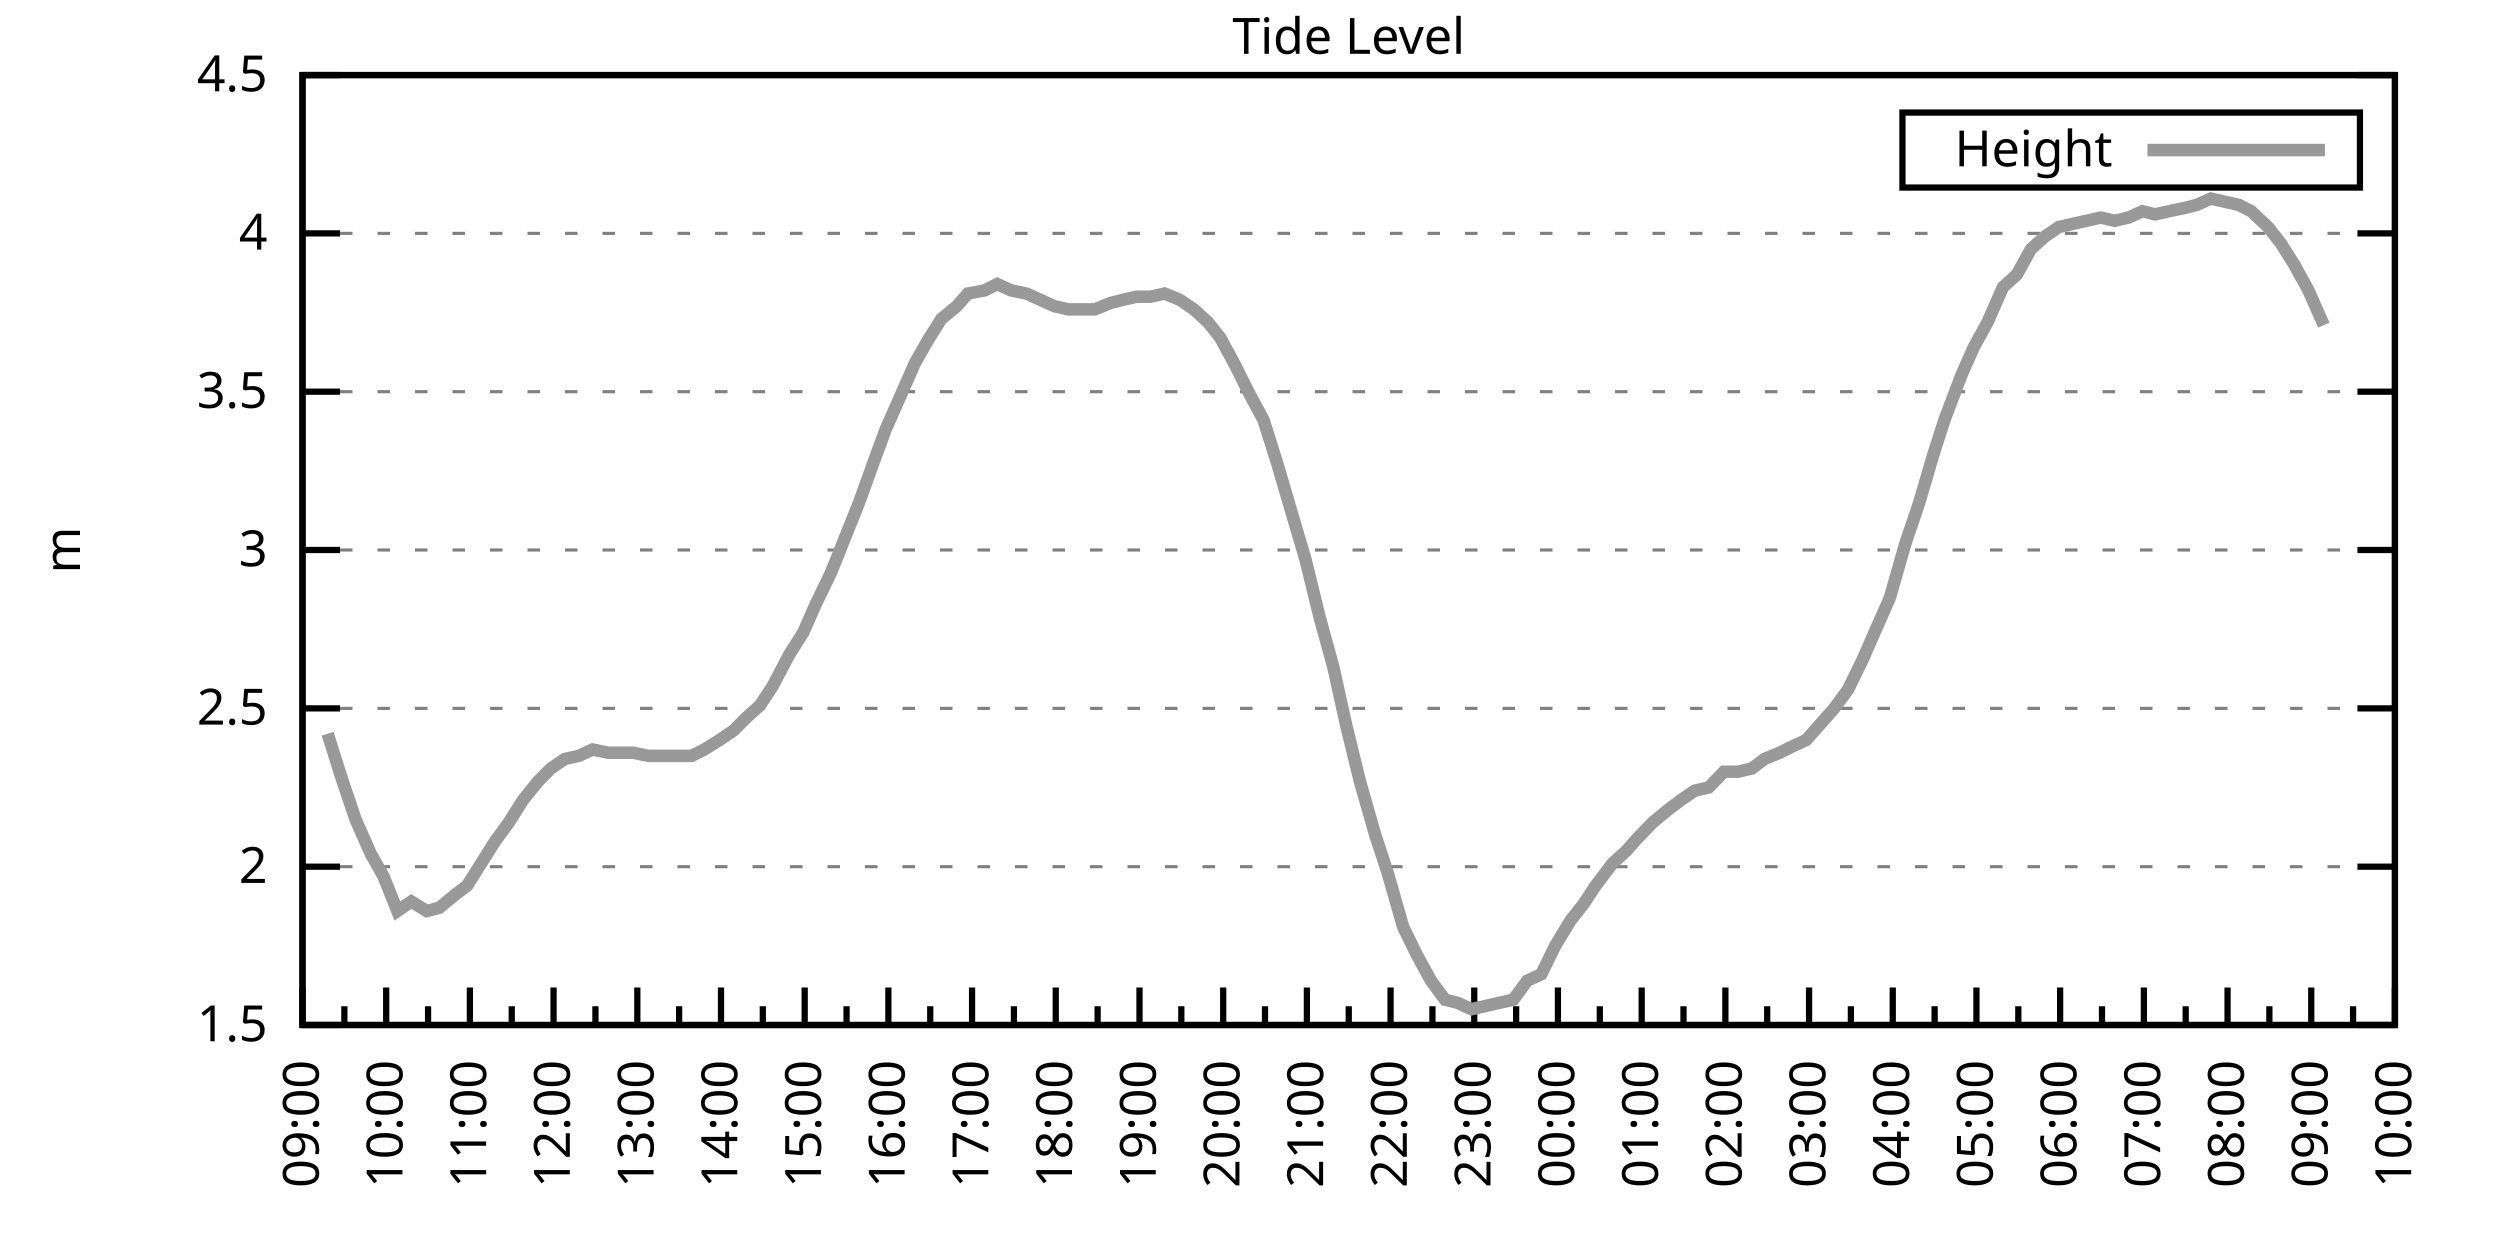
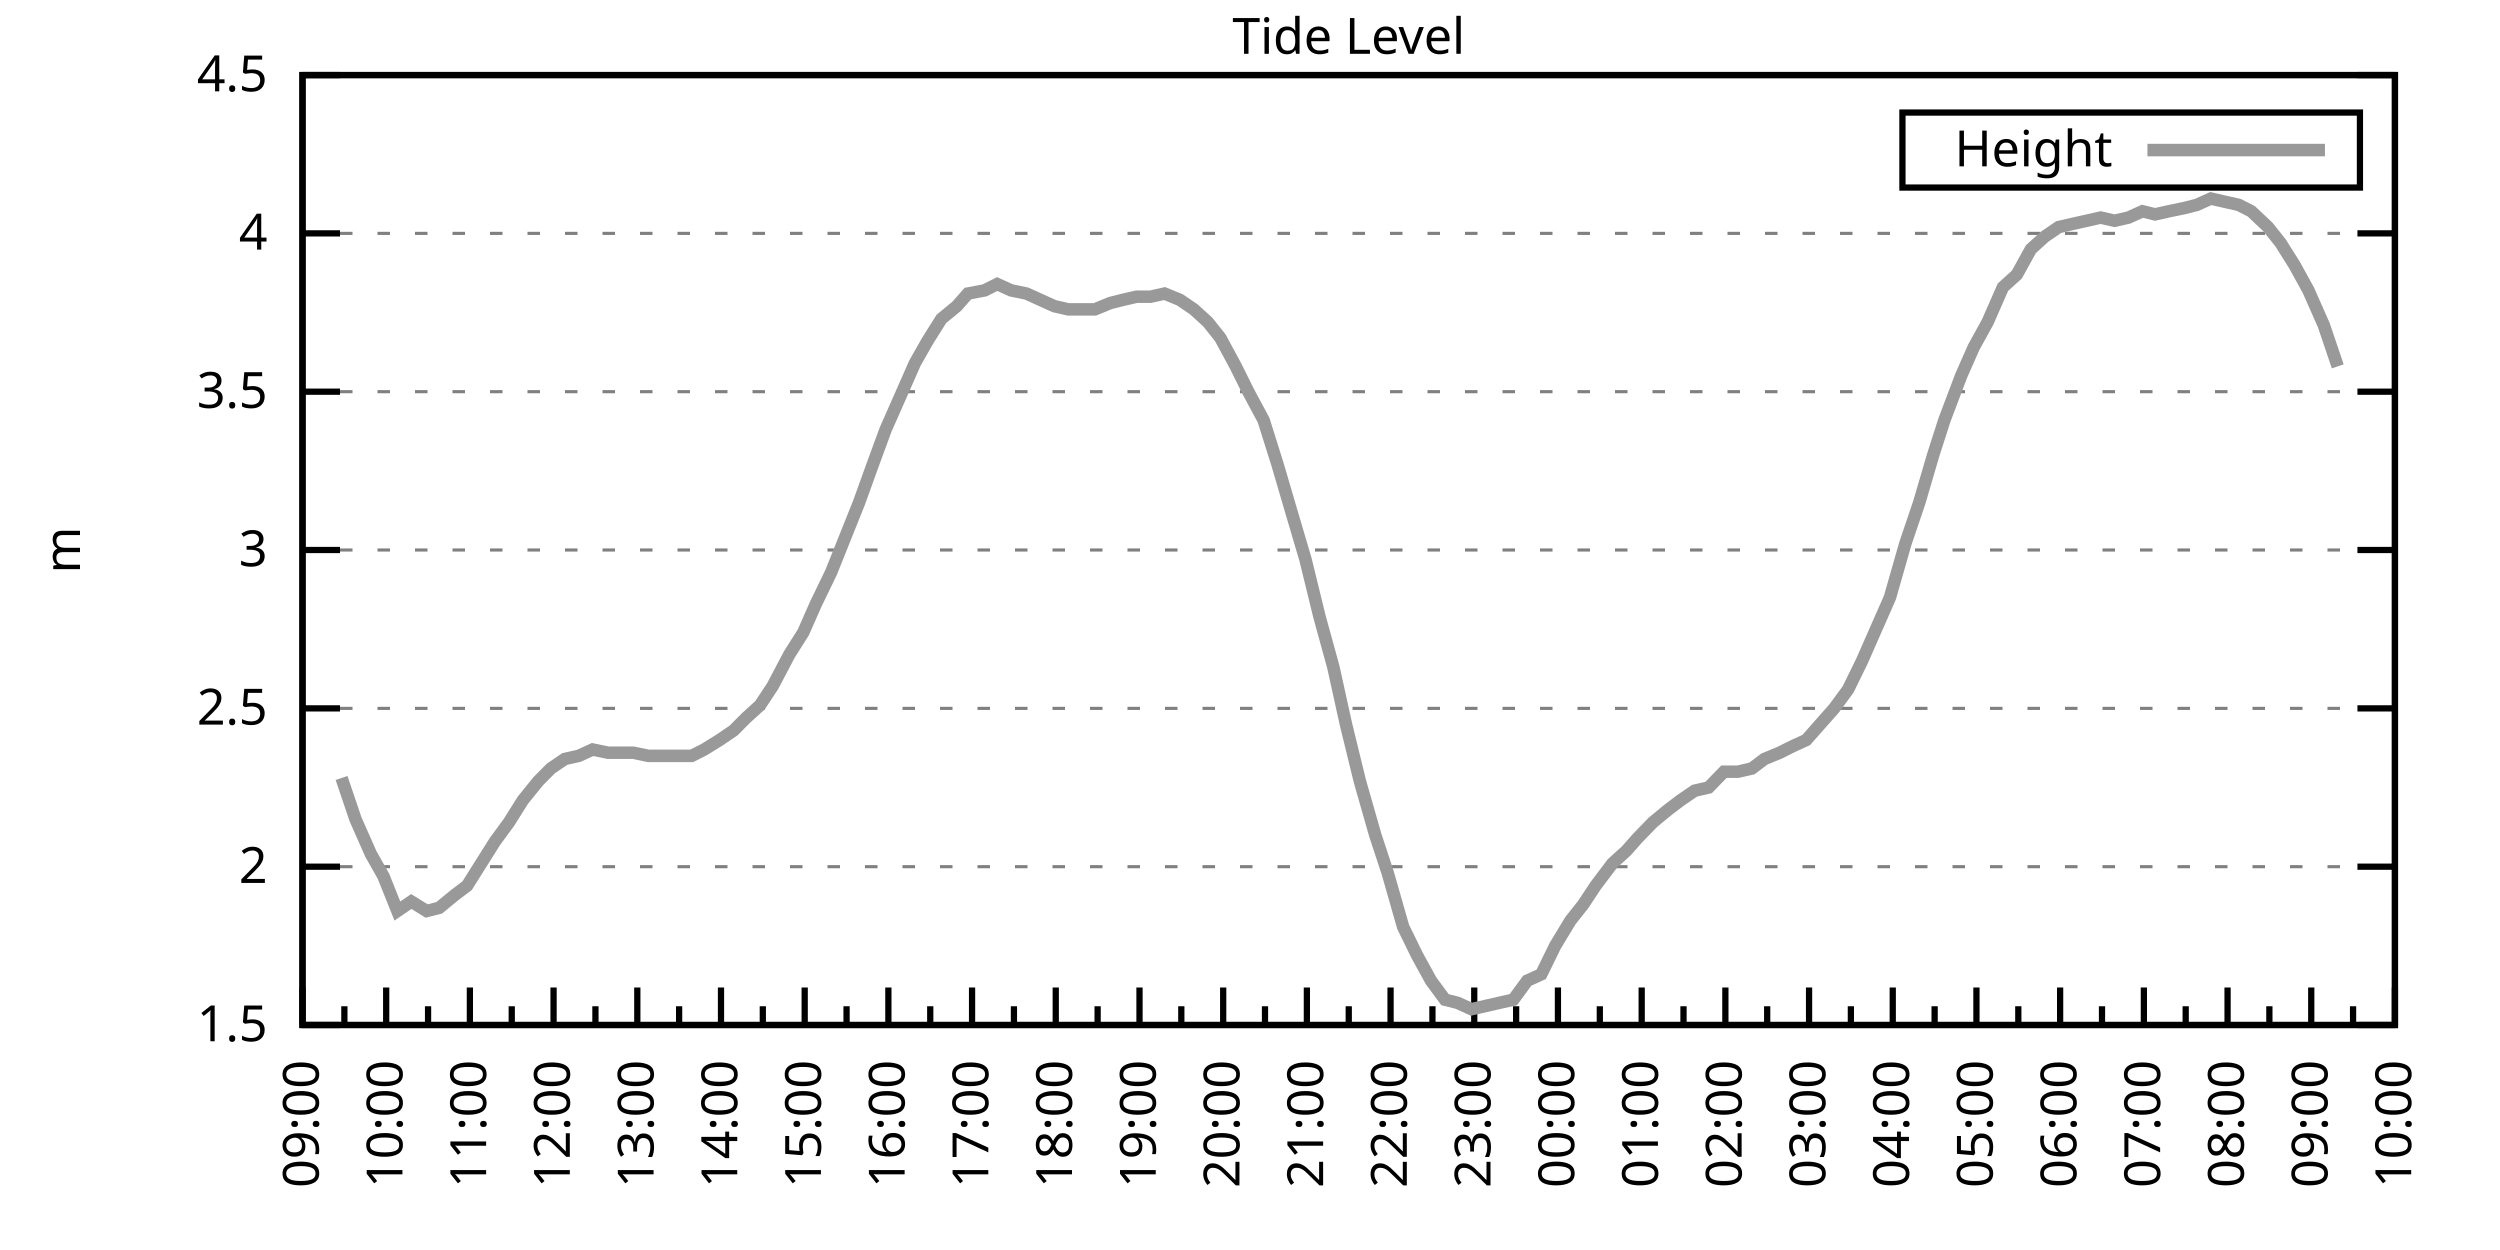
<svg xmlns="http://www.w3.org/2000/svg" xmlns:xlink="http://www.w3.org/1999/xlink" width="400" height="200" viewBox="0 0 400 200">
  <g id="gnuplot_canvas">
    <rect x="0" y="0" width="400" height="200" fill="none" />
    <defs>
      <circle id="gpDot" r="0.5" stroke-width="0.5" stroke="currentColor" />
      <path id="gpPt0" stroke-width="0.333" stroke="currentColor" d="M-1,0 h2 M0,-1 v2" />
      <path id="gpPt1" stroke-width="0.333" stroke="currentColor" d="M-1,-1 L1,1 M1,-1 L-1,1" />
      <path id="gpPt2" stroke-width="0.333" stroke="currentColor" d="M-1,0 L1,0 M0,-1 L0,1 M-1,-1 L1,1 M-1,1 L1,-1" />
      <rect id="gpPt3" stroke-width="0.333" stroke="currentColor" x="-1" y="-1" width="2" height="2" />
      <rect id="gpPt4" stroke-width="0.333" stroke="currentColor" fill="currentColor" x="-1" y="-1" width="2" height="2" />
      <circle id="gpPt5" stroke-width="0.333" stroke="currentColor" cx="0" cy="0" r="1" />
      <use xlink:href="#gpPt5" id="gpPt6" fill="currentColor" stroke="none" />
      <path id="gpPt7" stroke-width="0.333" stroke="currentColor" d="M0,-1.33 L-1.33,0.67 L1.33,0.67 z" />
      <use xlink:href="#gpPt7" id="gpPt8" fill="currentColor" stroke="none" />
      <use xlink:href="#gpPt7" id="gpPt9" stroke="currentColor" transform="rotate(180)" />
      <use xlink:href="#gpPt9" id="gpPt10" fill="currentColor" stroke="none" />
      <use xlink:href="#gpPt3" id="gpPt11" stroke="currentColor" transform="rotate(45)" />
      <use xlink:href="#gpPt11" id="gpPt12" fill="currentColor" stroke="none" />
      <path id="gpPt13" stroke-width="0.333" stroke="currentColor" d="M0,1.330 L1.265,0.411 L0.782,-1.067 L-0.782,-1.076 L-1.265,0.411 z" />
      <use xlink:href="#gpPt13" id="gpPt14" fill="currentColor" stroke="none" />
      <filter id="textbox" filterUnits="objectBoundingBox" x="0" y="0" height="1" width="1">
        <feFlood flood-color="white" flood-opacity="1" result="bgnd" />
        <feComposite in="SourceGraphic" in2="bgnd" operator="atop" />
      </filter>
      <filter id="greybox" filterUnits="objectBoundingBox" x="0" y="0" height="1" width="1">
        <feFlood flood-color="lightgrey" flood-opacity="1" result="grey" />
        <feComposite in="SourceGraphic" in2="grey" operator="atop" />
      </filter>
    </defs>
    <g fill="none" color="white" stroke="currentColor" stroke-width="1.00" stroke-linecap="butt" stroke-linejoin="miter">
</g>
    <g fill="none" color="black" stroke="currentColor" stroke-width="1.00" stroke-linecap="butt" stroke-linejoin="miter">
      <g stroke="none" shape-rendering="crispEdges">
        <polygon fill="rgb(255, 255, 255)" points="48.40,164.00 383.18,164.00 383.18,12.02 48.40,12.02 " />
      </g>
    </g>
    <g fill="none" color="black" stroke="currentColor" stroke-width="1.00" stroke-linecap="butt" stroke-linejoin="miter">
</g>
    <g fill="none" color="black" stroke="black" stroke-width="0.50" stroke-linecap="butt" stroke-linejoin="miter">
</g>
    <g fill="none" color="gray" stroke="currentColor" stroke-width="0.50" stroke-linecap="butt" stroke-linejoin="miter">
      <path stroke="gray" stroke-dasharray="2,4" class="gridline" d="M48.40,164.00 L383.19,164.00  " />
    </g>
    <g fill="none" color="gray" stroke="gray" stroke-width="1.00" stroke-linecap="butt" stroke-linejoin="miter">
</g>
    <g fill="none" color="black" stroke="currentColor" stroke-width="1.00" stroke-linecap="butt" stroke-linejoin="miter">
      <path stroke="black" d="M48.40,164.00 L54.40,164.00 M383.19,164.00 L377.19,164.00  " />
      <g transform="translate(42.80,166.60)" stroke="none" fill="black" font-family="Sans" font-size="8.00" text-anchor="end">
        <text>
          <tspan font-family="Sans"> 1.5</tspan>
        </text>
      </g>
    </g>
    <g fill="none" color="black" stroke="currentColor" stroke-width="1.00" stroke-linecap="butt" stroke-linejoin="miter">
</g>
    <g fill="none" color="black" stroke="black" stroke-width="0.50" stroke-linecap="butt" stroke-linejoin="miter">
</g>
    <g fill="none" color="gray" stroke="currentColor" stroke-width="0.50" stroke-linecap="butt" stroke-linejoin="miter">
      <path stroke="gray" stroke-dasharray="2,4" class="gridline" d="M48.40,138.67 L383.19,138.67  " />
    </g>
    <g fill="none" color="gray" stroke="gray" stroke-width="1.00" stroke-linecap="butt" stroke-linejoin="miter">
</g>
    <g fill="none" color="black" stroke="currentColor" stroke-width="1.00" stroke-linecap="butt" stroke-linejoin="miter">
      <path stroke="black" d="M48.40,138.67 L54.40,138.67 M383.19,138.67 L377.19,138.67  " />
      <g transform="translate(42.80,141.27)" stroke="none" fill="black" font-family="Sans" font-size="8.00" text-anchor="end">
        <text>
          <tspan font-family="Sans"> 2</tspan>
        </text>
      </g>
    </g>
    <g fill="none" color="black" stroke="currentColor" stroke-width="1.00" stroke-linecap="butt" stroke-linejoin="miter">
</g>
    <g fill="none" color="black" stroke="black" stroke-width="0.50" stroke-linecap="butt" stroke-linejoin="miter">
</g>
    <g fill="none" color="gray" stroke="currentColor" stroke-width="0.50" stroke-linecap="butt" stroke-linejoin="miter">
      <path stroke="gray" stroke-dasharray="2,4" class="gridline" d="M48.40,113.34 L383.19,113.34  " />
    </g>
    <g fill="none" color="gray" stroke="gray" stroke-width="1.00" stroke-linecap="butt" stroke-linejoin="miter">
</g>
    <g fill="none" color="black" stroke="currentColor" stroke-width="1.00" stroke-linecap="butt" stroke-linejoin="miter">
      <path stroke="black" d="M48.40,113.34 L54.40,113.34 M383.19,113.34 L377.19,113.34  " />
      <g transform="translate(42.80,115.94)" stroke="none" fill="black" font-family="Sans" font-size="8.00" text-anchor="end">
        <text>
          <tspan font-family="Sans"> 2.5</tspan>
        </text>
      </g>
    </g>
    <g fill="none" color="black" stroke="currentColor" stroke-width="1.00" stroke-linecap="butt" stroke-linejoin="miter">
</g>
    <g fill="none" color="black" stroke="black" stroke-width="0.50" stroke-linecap="butt" stroke-linejoin="miter">
</g>
    <g fill="none" color="gray" stroke="currentColor" stroke-width="0.50" stroke-linecap="butt" stroke-linejoin="miter">
      <path stroke="gray" stroke-dasharray="2,4" class="gridline" d="M48.40,88.00 L383.19,88.00  " />
    </g>
    <g fill="none" color="gray" stroke="gray" stroke-width="1.00" stroke-linecap="butt" stroke-linejoin="miter">
</g>
    <g fill="none" color="black" stroke="currentColor" stroke-width="1.00" stroke-linecap="butt" stroke-linejoin="miter">
      <path stroke="black" d="M48.40,88.00 L54.40,88.00 M383.19,88.00 L377.19,88.00  " />
      <g transform="translate(42.80,90.60)" stroke="none" fill="black" font-family="Sans" font-size="8.00" text-anchor="end">
        <text>
          <tspan font-family="Sans"> 3</tspan>
        </text>
      </g>
    </g>
    <g fill="none" color="black" stroke="currentColor" stroke-width="1.00" stroke-linecap="butt" stroke-linejoin="miter">
</g>
    <g fill="none" color="black" stroke="black" stroke-width="0.50" stroke-linecap="butt" stroke-linejoin="miter">
</g>
    <g fill="none" color="gray" stroke="currentColor" stroke-width="0.50" stroke-linecap="butt" stroke-linejoin="miter">
      <path stroke="gray" stroke-dasharray="2,4" class="gridline" d="M48.40,62.67 L383.19,62.67  " />
    </g>
    <g fill="none" color="gray" stroke="gray" stroke-width="1.00" stroke-linecap="butt" stroke-linejoin="miter">
</g>
    <g fill="none" color="black" stroke="currentColor" stroke-width="1.00" stroke-linecap="butt" stroke-linejoin="miter">
      <path stroke="black" d="M48.40,62.67 L54.40,62.67 M383.19,62.67 L377.19,62.67  " />
      <g transform="translate(42.80,65.27)" stroke="none" fill="black" font-family="Sans" font-size="8.00" text-anchor="end">
        <text>
          <tspan font-family="Sans"> 3.5</tspan>
        </text>
      </g>
    </g>
    <g fill="none" color="black" stroke="currentColor" stroke-width="1.00" stroke-linecap="butt" stroke-linejoin="miter">
</g>
    <g fill="none" color="black" stroke="black" stroke-width="0.50" stroke-linecap="butt" stroke-linejoin="miter">
</g>
    <g fill="none" color="gray" stroke="currentColor" stroke-width="0.50" stroke-linecap="butt" stroke-linejoin="miter">
      <path stroke="gray" stroke-dasharray="2,4" class="gridline" d="M48.40,37.34 L383.19,37.34  " />
    </g>
    <g fill="none" color="gray" stroke="gray" stroke-width="1.00" stroke-linecap="butt" stroke-linejoin="miter">
</g>
    <g fill="none" color="black" stroke="currentColor" stroke-width="1.00" stroke-linecap="butt" stroke-linejoin="miter">
      <path stroke="black" d="M48.40,37.34 L54.40,37.34 M383.19,37.34 L377.19,37.34  " />
      <g transform="translate(42.80,39.94)" stroke="none" fill="black" font-family="Sans" font-size="8.00" text-anchor="end">
        <text>
          <tspan font-family="Sans"> 4</tspan>
        </text>
      </g>
    </g>
    <g fill="none" color="black" stroke="currentColor" stroke-width="1.00" stroke-linecap="butt" stroke-linejoin="miter">
</g>
    <g fill="none" color="black" stroke="black" stroke-width="0.50" stroke-linecap="butt" stroke-linejoin="miter">
</g>
    <g fill="none" color="gray" stroke="currentColor" stroke-width="0.50" stroke-linecap="butt" stroke-linejoin="miter">
      <path stroke="gray" stroke-dasharray="2,4" class="gridline" d="M48.40,12.01 L383.19,12.01  " />
    </g>
    <g fill="none" color="gray" stroke="gray" stroke-width="1.00" stroke-linecap="butt" stroke-linejoin="miter">
</g>
    <g fill="none" color="black" stroke="currentColor" stroke-width="1.00" stroke-linecap="butt" stroke-linejoin="miter">
      <path stroke="black" d="M48.40,12.01 L54.40,12.01 M383.19,12.01 L377.19,12.01  " />
      <g transform="translate(42.80,14.61)" stroke="none" fill="black" font-family="Sans" font-size="8.00" text-anchor="end">
        <text>
          <tspan font-family="Sans"> 4.5</tspan>
        </text>
      </g>
    </g>
    <g fill="none" color="black" stroke="currentColor" stroke-width="1.00" stroke-linecap="butt" stroke-linejoin="miter">
      <path stroke="black" d="M48.40,164.00 L48.40,158.00  " />
      <g transform="translate(51.00,169.60) rotate(270)" stroke="none" fill="black" font-family="Sans" font-size="8.00" text-anchor="end">
        <text>
          <tspan font-family="Sans">09:00</tspan>
        </text>
      </g>
    </g>
    <g fill="none" color="black" stroke="currentColor" stroke-width="1.00" stroke-linecap="butt" stroke-linejoin="miter">
      <path stroke="black" d="M55.10,164.00 L55.10,161.00 M61.79,164.00 L61.79,158.00  " />
      <g transform="translate(64.39,169.60) rotate(270)" stroke="none" fill="black" font-family="Sans" font-size="8.00" text-anchor="end">
        <text>
          <tspan font-family="Sans">10:00</tspan>
        </text>
      </g>
    </g>
    <g fill="none" color="black" stroke="currentColor" stroke-width="1.00" stroke-linecap="butt" stroke-linejoin="miter">
      <path stroke="black" d="M68.49,164.00 L68.49,161.00 M75.18,164.00 L75.18,158.00  " />
      <g transform="translate(77.78,169.60) rotate(270)" stroke="none" fill="black" font-family="Sans" font-size="8.00" text-anchor="end">
        <text>
          <tspan font-family="Sans">11:00</tspan>
        </text>
      </g>
    </g>
    <g fill="none" color="black" stroke="currentColor" stroke-width="1.00" stroke-linecap="butt" stroke-linejoin="miter">
      <path stroke="black" d="M81.88,164.00 L81.88,161.00 M88.57,164.00 L88.57,158.00  " />
      <g transform="translate(91.17,169.60) rotate(270)" stroke="none" fill="black" font-family="Sans" font-size="8.00" text-anchor="end">
        <text>
          <tspan font-family="Sans">12:00</tspan>
        </text>
      </g>
    </g>
    <g fill="none" color="black" stroke="currentColor" stroke-width="1.00" stroke-linecap="butt" stroke-linejoin="miter">
      <path stroke="black" d="M95.27,164.00 L95.27,161.00 M101.97,164.00 L101.97,158.00  " />
      <g transform="translate(104.57,169.60) rotate(270)" stroke="none" fill="black" font-family="Sans" font-size="8.00" text-anchor="end">
        <text>
          <tspan font-family="Sans">13:00</tspan>
        </text>
      </g>
    </g>
    <g fill="none" color="black" stroke="currentColor" stroke-width="1.00" stroke-linecap="butt" stroke-linejoin="miter">
      <path stroke="black" d="M108.66,164.00 L108.66,161.00 M115.36,164.00 L115.36,158.00  " />
      <g transform="translate(117.96,169.60) rotate(270)" stroke="none" fill="black" font-family="Sans" font-size="8.00" text-anchor="end">
        <text>
          <tspan font-family="Sans">14:00</tspan>
        </text>
      </g>
    </g>
    <g fill="none" color="black" stroke="currentColor" stroke-width="1.00" stroke-linecap="butt" stroke-linejoin="miter">
      <path stroke="black" d="M122.05,164.00 L122.05,161.00 M128.75,164.00 L128.75,158.00  " />
      <g transform="translate(131.35,169.60) rotate(270)" stroke="none" fill="black" font-family="Sans" font-size="8.00" text-anchor="end">
        <text>
          <tspan font-family="Sans">15:00</tspan>
        </text>
      </g>
    </g>
    <g fill="none" color="black" stroke="currentColor" stroke-width="1.00" stroke-linecap="butt" stroke-linejoin="miter">
      <path stroke="black" d="M135.45,164.00 L135.45,161.00 M142.14,164.00 L142.14,158.00  " />
      <g transform="translate(144.74,169.60) rotate(270)" stroke="none" fill="black" font-family="Sans" font-size="8.00" text-anchor="end">
        <text>
          <tspan font-family="Sans">16:00</tspan>
        </text>
      </g>
    </g>
    <g fill="none" color="black" stroke="currentColor" stroke-width="1.00" stroke-linecap="butt" stroke-linejoin="miter">
      <path stroke="black" d="M148.84,164.00 L148.84,161.00 M155.53,164.00 L155.53,158.00  " />
      <g transform="translate(158.13,169.60) rotate(270)" stroke="none" fill="black" font-family="Sans" font-size="8.00" text-anchor="end">
        <text>
          <tspan font-family="Sans">17:00</tspan>
        </text>
      </g>
    </g>
    <g fill="none" color="black" stroke="currentColor" stroke-width="1.00" stroke-linecap="butt" stroke-linejoin="miter">
      <path stroke="black" d="M162.23,164.00 L162.23,161.00 M168.92,164.00 L168.92,158.00  " />
      <g transform="translate(171.52,169.60) rotate(270)" stroke="none" fill="black" font-family="Sans" font-size="8.00" text-anchor="end">
        <text>
          <tspan font-family="Sans">18:00</tspan>
        </text>
      </g>
    </g>
    <g fill="none" color="black" stroke="currentColor" stroke-width="1.00" stroke-linecap="butt" stroke-linejoin="miter">
      <path stroke="black" d="M175.62,164.00 L175.62,161.00 M182.32,164.00 L182.32,158.00  " />
      <g transform="translate(184.92,169.60) rotate(270)" stroke="none" fill="black" font-family="Sans" font-size="8.00" text-anchor="end">
        <text>
          <tspan font-family="Sans">19:00</tspan>
        </text>
      </g>
    </g>
    <g fill="none" color="black" stroke="currentColor" stroke-width="1.00" stroke-linecap="butt" stroke-linejoin="miter">
      <path stroke="black" d="M189.01,164.00 L189.01,161.00 M195.71,164.00 L195.71,158.00  " />
      <g transform="translate(198.31,169.60) rotate(270)" stroke="none" fill="black" font-family="Sans" font-size="8.00" text-anchor="end">
        <text>
          <tspan font-family="Sans">20:00</tspan>
        </text>
      </g>
    </g>
    <g fill="none" color="black" stroke="currentColor" stroke-width="1.00" stroke-linecap="butt" stroke-linejoin="miter">
      <path stroke="black" d="M202.40,164.00 L202.40,161.00 M209.10,164.00 L209.10,158.00  " />
      <g transform="translate(211.70,169.60) rotate(270)" stroke="none" fill="black" font-family="Sans" font-size="8.00" text-anchor="end">
        <text>
          <tspan font-family="Sans">21:00</tspan>
        </text>
      </g>
    </g>
    <g fill="none" color="black" stroke="currentColor" stroke-width="1.00" stroke-linecap="butt" stroke-linejoin="miter">
      <path stroke="black" d="M215.80,164.00 L215.80,161.00 M222.49,164.00 L222.49,158.00  " />
      <g transform="translate(225.09,169.60) rotate(270)" stroke="none" fill="black" font-family="Sans" font-size="8.00" text-anchor="end">
        <text>
          <tspan font-family="Sans">22:00</tspan>
        </text>
      </g>
    </g>
    <g fill="none" color="black" stroke="currentColor" stroke-width="1.00" stroke-linecap="butt" stroke-linejoin="miter">
      <path stroke="black" d="M229.19,164.00 L229.19,161.00 M235.88,164.00 L235.88,158.00  " />
      <g transform="translate(238.48,169.60) rotate(270)" stroke="none" fill="black" font-family="Sans" font-size="8.00" text-anchor="end">
        <text>
          <tspan font-family="Sans">23:00</tspan>
        </text>
      </g>
    </g>
    <g fill="none" color="black" stroke="currentColor" stroke-width="1.00" stroke-linecap="butt" stroke-linejoin="miter">
      <path stroke="black" d="M242.58,164.00 L242.58,161.00 M249.27,164.00 L249.27,158.00  " />
      <g transform="translate(251.87,169.60) rotate(270)" stroke="none" fill="black" font-family="Sans" font-size="8.00" text-anchor="end">
        <text>
          <tspan font-family="Sans">00:00</tspan>
        </text>
      </g>
    </g>
    <g fill="none" color="black" stroke="currentColor" stroke-width="1.00" stroke-linecap="butt" stroke-linejoin="miter">
      <path stroke="black" d="M255.97,164.00 L255.97,161.00 M262.67,164.00 L262.67,158.00  " />
      <g transform="translate(265.27,169.60) rotate(270)" stroke="none" fill="black" font-family="Sans" font-size="8.00" text-anchor="end">
        <text>
          <tspan font-family="Sans">01:00</tspan>
        </text>
      </g>
    </g>
    <g fill="none" color="black" stroke="currentColor" stroke-width="1.00" stroke-linecap="butt" stroke-linejoin="miter">
      <path stroke="black" d="M269.36,164.00 L269.36,161.00 M276.06,164.00 L276.06,158.00  " />
      <g transform="translate(278.66,169.60) rotate(270)" stroke="none" fill="black" font-family="Sans" font-size="8.00" text-anchor="end">
        <text>
          <tspan font-family="Sans">02:00</tspan>
        </text>
      </g>
    </g>
    <g fill="none" color="black" stroke="currentColor" stroke-width="1.00" stroke-linecap="butt" stroke-linejoin="miter">
      <path stroke="black" d="M282.75,164.00 L282.75,161.00 M289.45,164.00 L289.45,158.00  " />
      <g transform="translate(292.05,169.60) rotate(270)" stroke="none" fill="black" font-family="Sans" font-size="8.00" text-anchor="end">
        <text>
          <tspan font-family="Sans">03:00</tspan>
        </text>
      </g>
    </g>
    <g fill="none" color="black" stroke="currentColor" stroke-width="1.00" stroke-linecap="butt" stroke-linejoin="miter">
      <path stroke="black" d="M296.14,164.00 L296.14,161.00 M302.84,164.00 L302.84,158.00  " />
      <g transform="translate(305.44,169.60) rotate(270)" stroke="none" fill="black" font-family="Sans" font-size="8.00" text-anchor="end">
        <text>
          <tspan font-family="Sans">04:00</tspan>
        </text>
      </g>
    </g>
    <g fill="none" color="black" stroke="currentColor" stroke-width="1.00" stroke-linecap="butt" stroke-linejoin="miter">
      <path stroke="black" d="M309.54,164.00 L309.54,161.00 M316.23,164.00 L316.23,158.00  " />
      <g transform="translate(318.83,169.60) rotate(270)" stroke="none" fill="black" font-family="Sans" font-size="8.00" text-anchor="end">
        <text>
          <tspan font-family="Sans">05:00</tspan>
        </text>
      </g>
    </g>
    <g fill="none" color="black" stroke="currentColor" stroke-width="1.00" stroke-linecap="butt" stroke-linejoin="miter">
      <path stroke="black" d="M322.93,164.00 L322.93,161.00 M329.62,164.00 L329.62,158.00  " />
      <g transform="translate(332.22,169.60) rotate(270)" stroke="none" fill="black" font-family="Sans" font-size="8.00" text-anchor="end">
        <text>
          <tspan font-family="Sans">06:00</tspan>
        </text>
      </g>
    </g>
    <g fill="none" color="black" stroke="currentColor" stroke-width="1.00" stroke-linecap="butt" stroke-linejoin="miter">
      <path stroke="black" d="M336.32,164.00 L336.32,161.00 M343.02,164.00 L343.02,158.00  " />
      <g transform="translate(345.62,169.60) rotate(270)" stroke="none" fill="black" font-family="Sans" font-size="8.00" text-anchor="end">
        <text>
          <tspan font-family="Sans">07:00</tspan>
        </text>
      </g>
    </g>
    <g fill="none" color="black" stroke="currentColor" stroke-width="1.00" stroke-linecap="butt" stroke-linejoin="miter">
      <path stroke="black" d="M349.71,164.00 L349.71,161.00 M356.41,164.00 L356.41,158.00  " />
      <g transform="translate(359.01,169.60) rotate(270)" stroke="none" fill="black" font-family="Sans" font-size="8.00" text-anchor="end">
        <text>
          <tspan font-family="Sans">08:00</tspan>
        </text>
      </g>
    </g>
    <g fill="none" color="black" stroke="currentColor" stroke-width="1.00" stroke-linecap="butt" stroke-linejoin="miter">
      <path stroke="black" d="M363.10,164.00 L363.10,161.00 M369.80,164.00 L369.80,158.00  " />
      <g transform="translate(372.40,169.60) rotate(270)" stroke="none" fill="black" font-family="Sans" font-size="8.00" text-anchor="end">
        <text>
          <tspan font-family="Sans">09:00</tspan>
        </text>
      </g>
    </g>
    <g fill="none" color="black" stroke="currentColor" stroke-width="1.00" stroke-linecap="butt" stroke-linejoin="miter">
      <path stroke="black" d="M376.49,164.00 L376.49,161.00 M383.19,164.00 L383.19,158.00  " />
      <g transform="translate(385.79,169.60) rotate(270)" stroke="none" fill="black" font-family="Sans" font-size="8.00" text-anchor="end">
        <text>
          <tspan font-family="Sans">10:00</tspan>
        </text>
      </g>
    </g>
    <g fill="none" color="black" stroke="currentColor" stroke-width="1.00" stroke-linecap="butt" stroke-linejoin="miter">
</g>
    <g fill="none" color="black" stroke="currentColor" stroke-width="1.00" stroke-linecap="butt" stroke-linejoin="miter">
      <path stroke="black" d="M48.40,12.01 L48.40,164.00 L383.19,164.00 L383.19,12.01 L48.40,12.01 Z  " />
    </g>
    <g fill="none" color="black" stroke="currentColor" stroke-width="1.00" stroke-linecap="butt" stroke-linejoin="miter">
      <g transform="translate(12.80,88.01) rotate(270)" stroke="none" fill="black" font-family="Sans" font-size="8.00" text-anchor="middle">
        <text>
          <tspan font-family="Sans">m</tspan>
        </text>
      </g>
    </g>
    <g fill="none" color="black" stroke="currentColor" stroke-width="1.00" stroke-linecap="butt" stroke-linejoin="miter">
</g>
    <g fill="none" color="black" stroke="currentColor" stroke-width="1.00" stroke-linecap="butt" stroke-linejoin="miter">
      <path stroke="black" d="M304.39,30.01 L304.39,18.01 L377.59,18.01 L377.59,30.01 L304.39,30.01 Z  " />
    </g>
    <g id="Tide_level_plot_1">
      <g fill="none" color="white" stroke="black" stroke-width="2.00" stroke-linecap="butt" stroke-linejoin="miter">
</g>
      <g fill="none" color="black" stroke="currentColor" stroke-width="2.00" stroke-linecap="butt" stroke-linejoin="miter">
        <g transform="translate(337.99,26.61)" stroke="none" fill="black" font-family="Sans" font-size="8.00" text-anchor="end">
          <text>
            <tspan font-family="Sans">Height</tspan>
          </text>
        </g>
      </g>
      <g fill="none" color="black" stroke="currentColor" stroke-width="2.00" stroke-linecap="butt" stroke-linejoin="miter">
-         <path stroke="rgb(153, 153, 153)" d="M343.59,24.01 L371.99,24.01 M52.42,117.39 L54.65,124.48 L56.88,131.07 L59.34,136.64 L61.35,140.19 L63.58,145.76   L65.81,144.24 L68.26,145.76 L70.27,145.25 L72.73,143.23 L74.74,141.71 L76.97,138.16 L79.20,134.62 L81.43,131.58   L83.66,128.03 L86.12,124.99 L88.13,122.96 L90.36,121.44 L92.59,120.94 L94.82,119.92 L97.28,120.43 L99.51,120.43   L101.30,120.43 L103.75,120.94 L105.98,120.94 L108.44,120.94 L110.67,120.94 L112.68,119.92 L115.13,118.40 L117.37,116.88   L119.38,114.86 L121.61,112.83 L123.62,109.79 L126.29,104.72 L128.53,101.18 L130.54,96.62 L132.99,91.55 L135.22,85.98   L137.45,80.41 L139.46,74.83 L141.69,68.75 L144.15,63.18 L146.38,58.11 L148.39,54.57 L150.62,51.02 L153.08,48.99   L154.86,46.97 L157.54,46.46 L159.55,45.45 L161.78,46.46 L164.24,46.97 L166.47,47.98 L168.70,48.99 L170.93,49.50   L172.94,49.50 L175.17,49.50 L177.63,48.49 L179.64,47.98 L181.87,47.47 L184.10,47.47 L186.33,46.97 L188.79,47.98   L191.02,49.50 L193.25,51.53 L195.26,54.06 L197.72,58.62 L199.73,62.67 L202.18,67.23 L204.41,74.33 L206.64,81.93   L208.88,89.52 L211.11,98.64 L213.34,106.75 L215.35,115.87 L217.58,124.99 L220.04,133.60 L222.04,139.68 L224.50,148.29   L226.73,152.85 L228.96,156.91 L231.20,159.95 L233.20,160.45 L235.44,161.47 L237.67,160.96 L239.90,160.45 L242.13,159.95   L244.36,156.91 L246.60,155.89 L248.83,151.33 L251.28,147.28 L253.29,144.75 L255.30,141.71 L257.98,138.16 L260.21,136.14   L262.00,134.11 L264.45,131.58 L266.91,129.55 L268.92,128.03 L271.15,126.51 L273.38,126.00 L275.83,123.47 L278.07,123.47   L280.30,122.96 L282.31,121.44 L284.76,120.43 L286.77,119.42 L289.00,118.40 L291.23,115.87 L293.47,113.34 L295.70,110.30   L297.93,105.74 L300.16,100.67 L302.39,95.60 L304.85,86.99 L307.08,80.41 L309.31,72.81 L311.10,67.23 L313.78,60.14   L315.79,55.58 L318.02,51.53 L320.47,45.95 L322.70,43.93 L324.94,39.87 L327.17,37.85 L329.40,36.33 L331.63,35.82   L333.86,35.32 L336.10,34.81 L338.33,35.32 L340.56,34.81 L342.79,33.80 L344.80,34.30 L347.03,33.80 L349.49,33.29   L351.50,32.78 L353.73,31.77 L355.96,32.28 L358.19,32.78 L360.20,33.80 L362.88,36.33 L364.89,38.86 L367.12,42.41   L369.35,46.46 L371.81,52.03  " />
+         <path stroke="rgb(153, 153, 153)" d="M343.59,24.01 L371.99,24.01 M54.65,124.48 L56.88,131.07 L59.34,136.64 L61.35,140.19 L63.58,145.76 L65.81,144.24   L68.26,145.76 L70.27,145.25 L72.73,143.23 L74.74,141.71 L76.97,138.16 L79.20,134.62 L81.43,131.58 L83.66,128.03   L86.12,124.99 L88.13,122.96 L90.36,121.44 L92.59,120.94 L94.82,119.92 L97.28,120.43 L99.51,120.43 L101.30,120.43   L103.75,120.94 L105.98,120.94 L108.44,120.94 L110.67,120.94 L112.68,119.92 L115.13,118.40 L117.37,116.88 L119.38,114.86   L121.61,112.83 L123.62,109.79 L126.29,104.72 L128.53,101.18 L130.54,96.62 L132.99,91.55 L135.22,85.98 L137.45,80.41   L139.46,74.83 L141.69,68.75 L144.15,63.18 L146.38,58.11 L148.39,54.57 L150.62,51.02 L153.08,48.99 L154.86,46.97   L157.54,46.46 L159.55,45.45 L161.78,46.46 L164.24,46.97 L166.47,47.98 L168.70,48.99 L170.93,49.50 L172.94,49.50   L175.17,49.50 L177.63,48.49 L179.64,47.98 L181.87,47.47 L184.10,47.47 L186.33,46.97 L188.79,47.98 L191.02,49.50   L193.25,51.53 L195.26,54.06 L197.72,58.62 L199.73,62.67 L202.18,67.23 L204.41,74.33 L206.64,81.93 L208.88,89.52   L211.11,98.64 L213.34,106.75 L215.35,115.87 L217.58,124.99 L220.04,133.60 L222.04,139.68 L224.50,148.29 L226.73,152.85   L228.96,156.91 L231.20,159.95 L233.20,160.45 L235.44,161.47 L237.67,160.96 L239.90,160.45 L242.13,159.95 L244.36,156.91   L246.60,155.89 L248.83,151.33 L251.28,147.28 L253.29,144.75 L255.30,141.71 L257.98,138.16 L260.21,136.14 L262.00,134.11   L264.45,131.58 L266.91,129.55 L268.92,128.03 L271.15,126.51 L273.38,126.00 L275.83,123.47 L278.07,123.47 L280.30,122.96   L282.31,121.44 L284.76,120.43 L286.77,119.42 L289.00,118.40 L291.23,115.87 L293.47,113.34 L295.70,110.30 L297.93,105.74   L300.16,100.67 L302.39,95.60 L304.85,86.99 L307.08,80.41 L309.31,72.81 L311.10,67.23 L313.78,60.14 L315.79,55.58   L318.02,51.53 L320.47,45.95 L322.70,43.93 L324.94,39.87 L327.17,37.85 L329.40,36.33 L331.63,35.82 L333.86,35.32   L336.10,34.81 L338.33,35.32 L340.56,34.81 L342.79,33.80 L344.80,34.30 L347.03,33.80 L349.49,33.29 L351.50,32.78   L353.73,31.77 L355.96,32.28 L358.19,32.78 L360.20,33.80 L362.88,36.33 L364.89,38.86 L367.12,42.41 L369.35,46.46   L371.81,52.03 L374.04,58.62  " />
      </g>
    </g>
    <g fill="none" color="black" stroke="currentColor" stroke-width="2.00" stroke-linecap="butt" stroke-linejoin="miter">
</g>
    <g fill="none" color="black" stroke="black" stroke-width="1.00" stroke-linecap="butt" stroke-linejoin="miter">
</g>
    <g fill="none" color="black" stroke="currentColor" stroke-width="1.00" stroke-linecap="butt" stroke-linejoin="miter">
      <path stroke="black" d="M48.40,12.01 L48.40,164.00 L383.19,164.00 L383.19,12.01 L48.40,12.01 Z  " />
    </g>
    <g fill="none" color="black" stroke="currentColor" stroke-width="1.00" stroke-linecap="butt" stroke-linejoin="miter">
      <g transform="translate(215.79,8.61)" stroke="none" fill="black" font-family="Sans" font-size="8.00" text-anchor="middle">
        <text>
          <tspan font-family="Sans">Tide Level</tspan>
        </text>
      </g>
    </g>
    <g fill="none" color="black" stroke="currentColor" stroke-width="1.00" stroke-linecap="butt" stroke-linejoin="miter">
</g>
  </g>
</svg>
